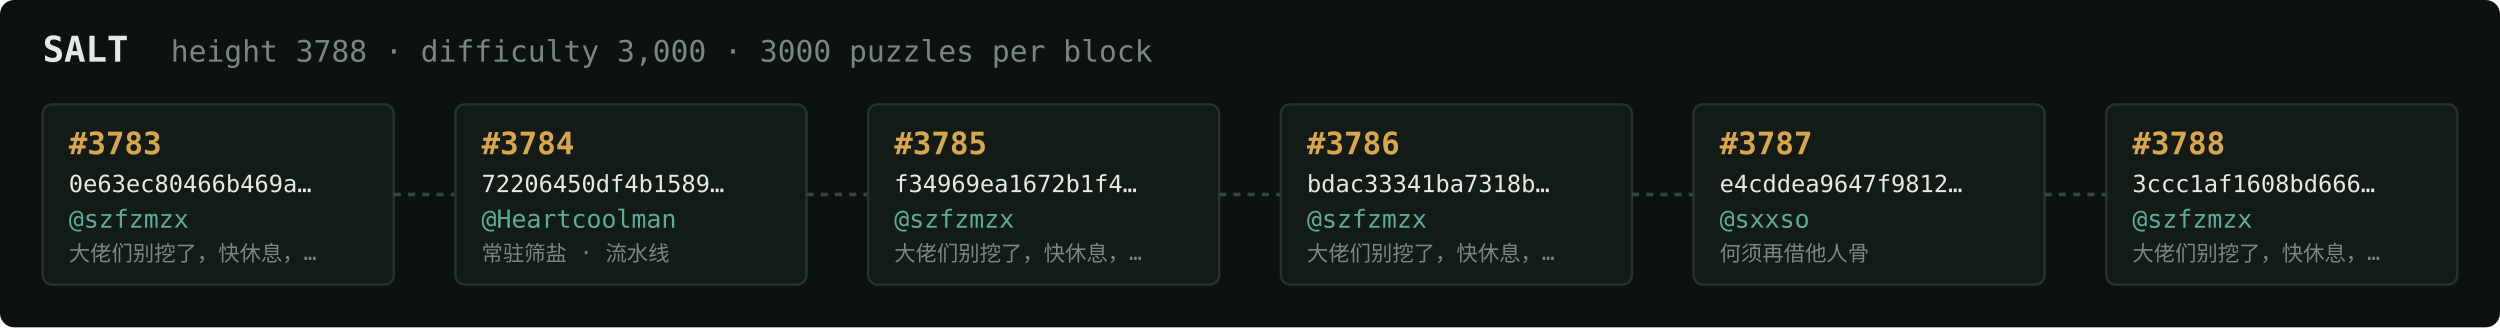
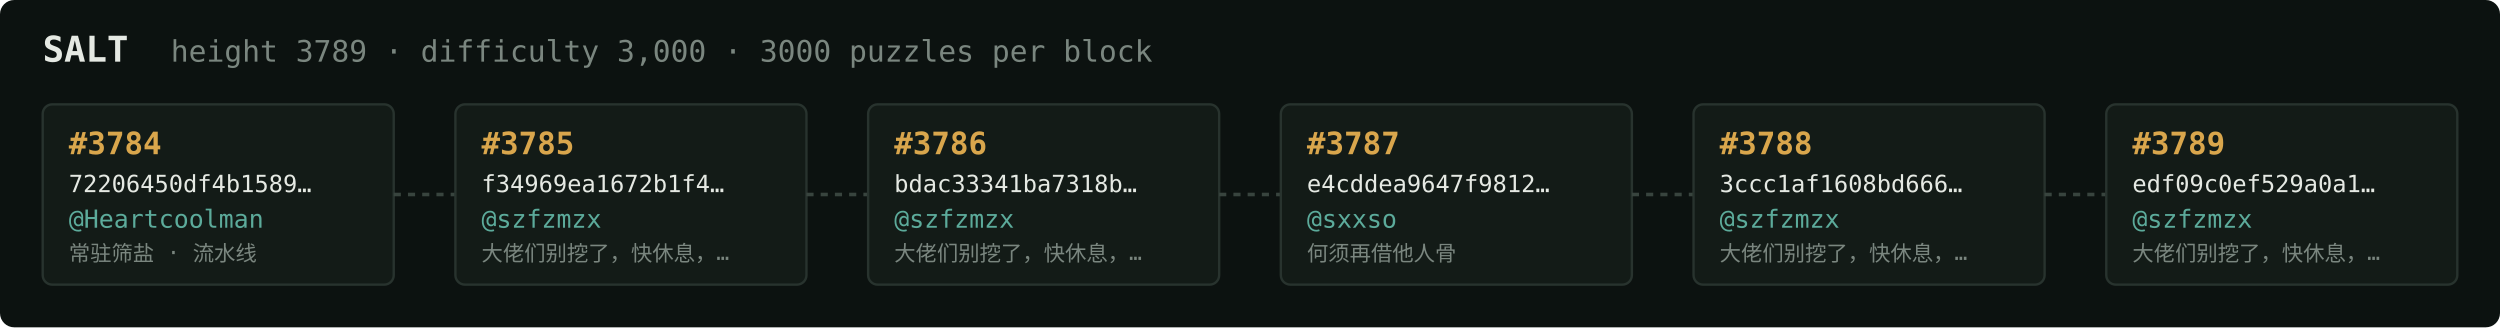
<svg xmlns="http://www.w3.org/2000/svg" width="1054" height="138" viewBox="0 0 1054 138" font-family="ui-monospace,SFMono-Regular,Menlo,monospace">
  <rect fill="#0c1210" width="1054" height="138" rx="6" />
  <text x="18" y="26" fill="#e5e9e3" font-size="15" font-weight="700">SALT</text>
-   <text x="72" y="26" fill="#7a867f" font-size="12.5">height 3788 · difficulty 3,000 · 3000 puzzles per block</text>
+   <text x="72" y="26" fill="#7a867f" font-size="12.5">height 3789 · difficulty 3,000 · 3000 puzzles per block</text>
  <rect x="18" y="44" width="148" height="76" rx="4" fill="#131b17" stroke="#28332e" stroke-width="1" />
-   <text x="29" y="65" fill="#d9a64c" font-size="13" font-weight="700">#3783</text>
-   <text x="29" y="81" fill="#e5e9e3" font-size="10">0e63ec80466b469a…</text>
-   <text x="29" y="96" fill="#5cab9b" font-size="10.5">@szfzmzx</text>
-   <text x="29" y="110" fill="#7a867f" font-size="9">大佬们别挖了，快休息，…</text>
+   <text x="29" y="65" fill="#d9a64c" font-size="13" font-weight="700">#3784</text>
+   <text x="29" y="81" fill="#e5e9e3" font-size="10">72206450df4b1589…</text>
+   <text x="29" y="96" fill="#5cab9b" font-size="10.5">@Heartcoolman</text>
+   <text x="29" y="110" fill="#7a867f" font-size="9">常驻筛盐 · 流水线</text>
  <line x1="166" y1="82.0" x2="192" y2="82.0" stroke="#38443e" stroke-width="1.5" stroke-dasharray="3 3" />
  <rect x="192" y="44" width="148" height="76" rx="4" fill="#131b17" stroke="#28332e" stroke-width="1" />
-   <text x="203" y="65" fill="#d9a64c" font-size="13" font-weight="700">#3784</text>
-   <text x="203" y="81" fill="#e5e9e3" font-size="10">72206450df4b1589…</text>
-   <text x="203" y="96" fill="#5cab9b" font-size="10.5">@Heartcoolman</text>
-   <text x="203" y="110" fill="#7a867f" font-size="9">常驻筛盐 · 流水线</text>
+   <text x="203" y="65" fill="#d9a64c" font-size="13" font-weight="700">#3785</text>
+   <text x="203" y="81" fill="#e5e9e3" font-size="10">f34969ea1672b1f4…</text>
+   <text x="203" y="96" fill="#5cab9b" font-size="10.5">@szfzmzx</text>
+   <text x="203" y="110" fill="#7a867f" font-size="9">大佬们别挖了，快休息，…</text>
  <line x1="340" y1="82.0" x2="366" y2="82.0" stroke="#38443e" stroke-width="1.5" stroke-dasharray="3 3" />
  <rect x="366" y="44" width="148" height="76" rx="4" fill="#131b17" stroke="#28332e" stroke-width="1" />
-   <text x="377" y="65" fill="#d9a64c" font-size="13" font-weight="700">#3785</text>
-   <text x="377" y="81" fill="#e5e9e3" font-size="10">f34969ea1672b1f4…</text>
+   <text x="377" y="65" fill="#d9a64c" font-size="13" font-weight="700">#3786</text>
+   <text x="377" y="81" fill="#e5e9e3" font-size="10">bdac33341ba7318b…</text>
  <text x="377" y="96" fill="#5cab9b" font-size="10.5">@szfzmzx</text>
  <text x="377" y="110" fill="#7a867f" font-size="9">大佬们别挖了，快休息，…</text>
  <line x1="514" y1="82.0" x2="540" y2="82.0" stroke="#38443e" stroke-width="1.5" stroke-dasharray="3 3" />
  <rect x="540" y="44" width="148" height="76" rx="4" fill="#131b17" stroke="#28332e" stroke-width="1" />
-   <text x="551" y="65" fill="#d9a64c" font-size="13" font-weight="700">#3786</text>
-   <text x="551" y="81" fill="#e5e9e3" font-size="10">bdac33341ba7318b…</text>
-   <text x="551" y="96" fill="#5cab9b" font-size="10.5">@szfzmzx</text>
-   <text x="551" y="110" fill="#7a867f" font-size="9">大佬们别挖了，快休息，…</text>
+   <text x="551" y="65" fill="#d9a64c" font-size="13" font-weight="700">#3787</text>
+   <text x="551" y="81" fill="#e5e9e3" font-size="10">e4cddea9647f9812…</text>
+   <text x="551" y="96" fill="#5cab9b" font-size="10.5">@sxxso</text>
+   <text x="551" y="110" fill="#7a867f" font-size="9">何须再借他人骨</text>
  <line x1="688" y1="82.0" x2="714" y2="82.0" stroke="#38443e" stroke-width="1.5" stroke-dasharray="3 3" />
  <rect x="714" y="44" width="148" height="76" rx="4" fill="#131b17" stroke="#28332e" stroke-width="1" />
-   <text x="725" y="65" fill="#d9a64c" font-size="13" font-weight="700">#3787</text>
-   <text x="725" y="81" fill="#e5e9e3" font-size="10">e4cddea9647f9812…</text>
-   <text x="725" y="96" fill="#5cab9b" font-size="10.5">@sxxso</text>
-   <text x="725" y="110" fill="#7a867f" font-size="9">何须再借他人骨</text>
+   <text x="725" y="65" fill="#d9a64c" font-size="13" font-weight="700">#3788</text>
+   <text x="725" y="81" fill="#e5e9e3" font-size="10">3ccc1af1608bd666…</text>
+   <text x="725" y="96" fill="#5cab9b" font-size="10.5">@szfzmzx</text>
+   <text x="725" y="110" fill="#7a867f" font-size="9">大佬们别挖了，快休息，…</text>
  <line x1="862" y1="82.0" x2="888" y2="82.0" stroke="#38443e" stroke-width="1.5" stroke-dasharray="3 3" />
  <rect x="888" y="44" width="148" height="76" rx="4" fill="#131b17" stroke="#28332e" stroke-width="1" />
-   <text x="899" y="65" fill="#d9a64c" font-size="13" font-weight="700">#3788</text>
-   <text x="899" y="81" fill="#e5e9e3" font-size="10">3ccc1af1608bd666…</text>
+   <text x="899" y="65" fill="#d9a64c" font-size="13" font-weight="700">#3789</text>
+   <text x="899" y="81" fill="#e5e9e3" font-size="10">edf09c0ef529a0a1…</text>
  <text x="899" y="96" fill="#5cab9b" font-size="10.5">@szfzmzx</text>
  <text x="899" y="110" fill="#7a867f" font-size="9">大佬们别挖了，快休息，…</text>
</svg>
